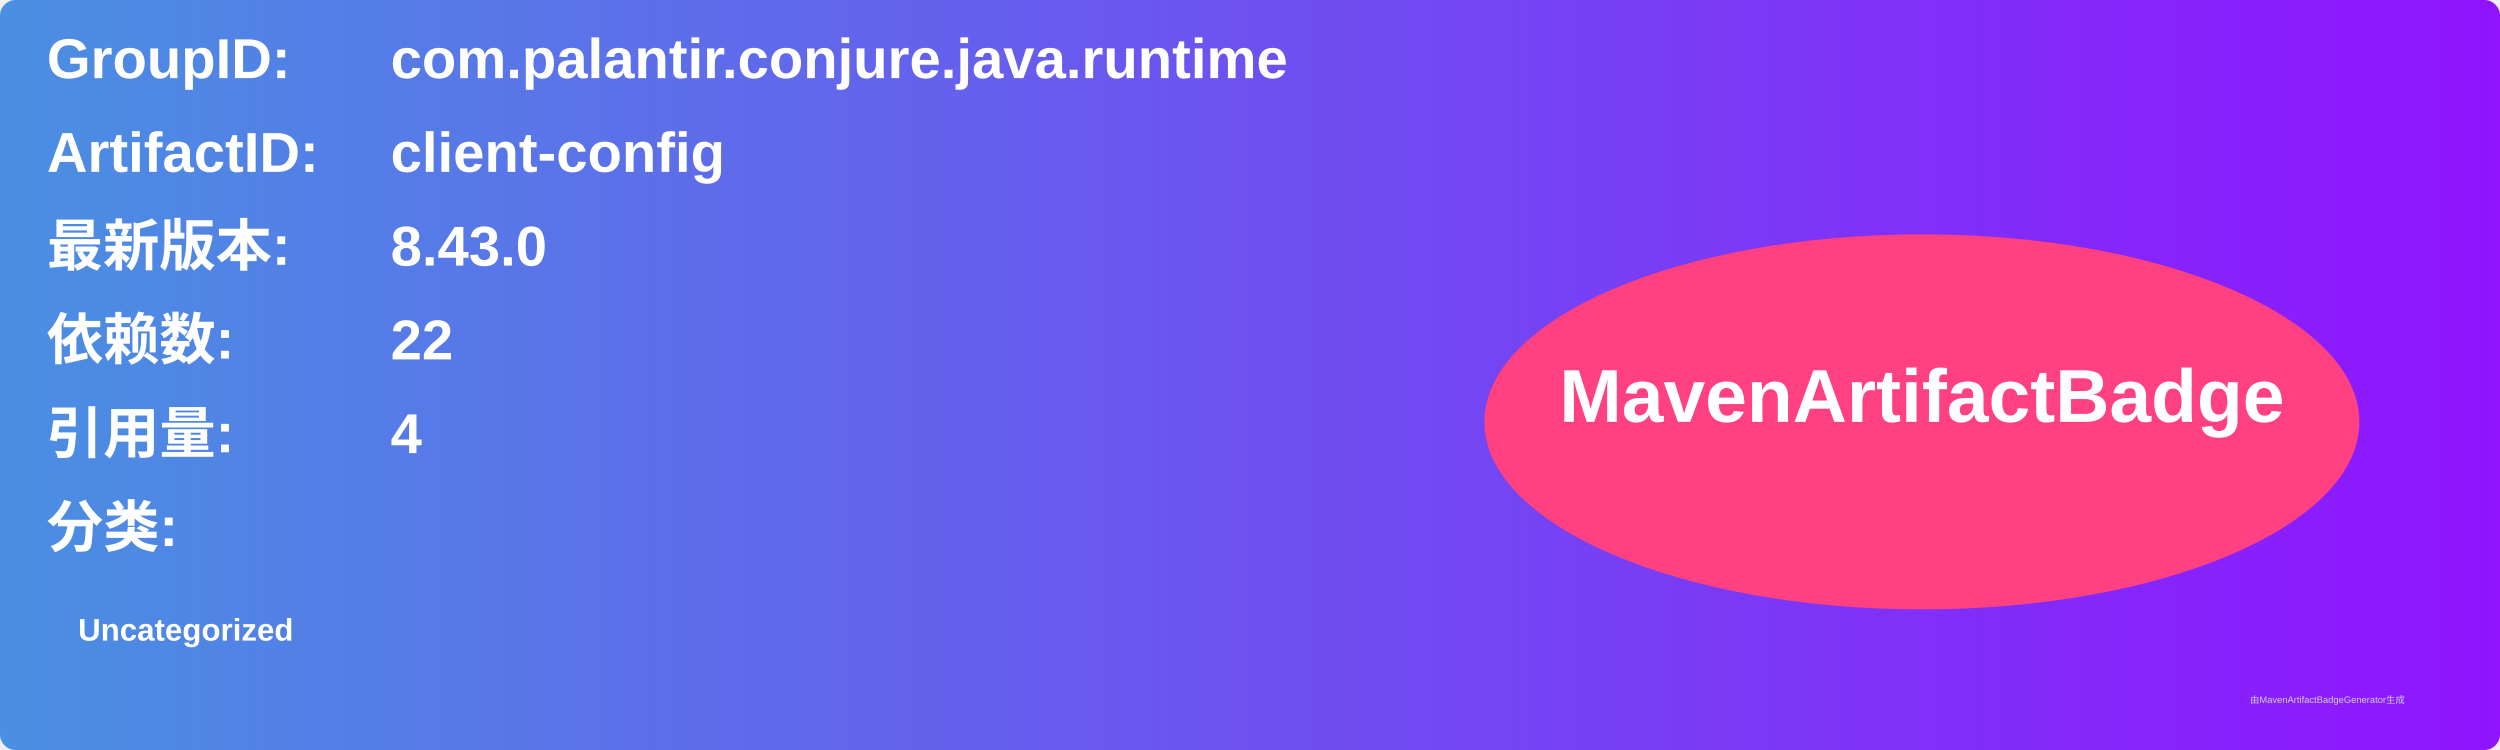
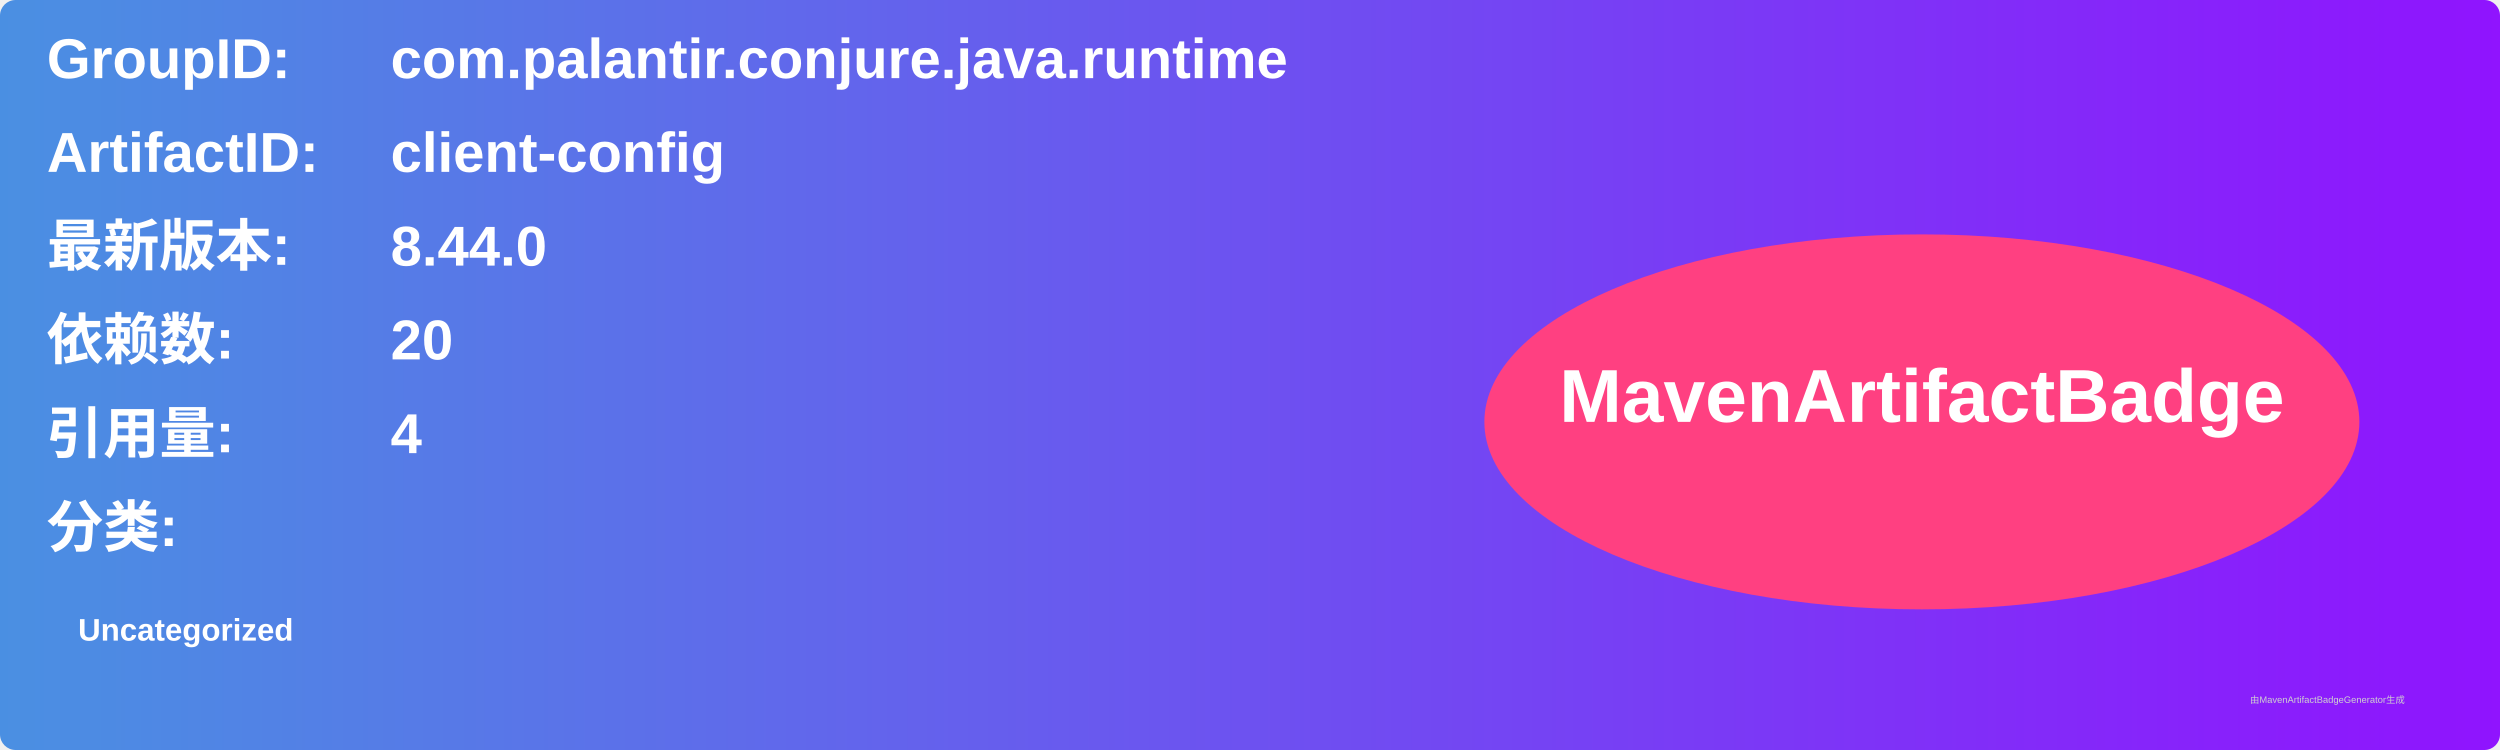
<svg xmlns="http://www.w3.org/2000/svg" width="800" height="240" viewBox="0 0 800 240">
  <linearGradient id="grad" x1="0%" y1="0%" x2="100%" y2="0%">
    <stop offset="0%" stop-color="#4a90e2" />
    <stop offset="100%" stop-color="#9013fe" />
  </linearGradient>
  <rect width="100%" height="100%" rx="5" ry="5" fill="url(#grad)" />
  <g transform="translate(15, 15)">
    <text x="0" y="10" font-family="Arial" font-size="18" fill="white" font-weight="bold" width="260">GroupID:</text>
    <text x="110" y="10" font-family="Arial" font-size="18" fill="white" font-weight="bold" width="460">com.palantir.conjure.java.runtime</text>
    <text x="0" y="40" font-family="Arial" font-size="18" fill="white" font-weight="bold" width="260">ArtifactID:</text>
    <text x="110" y="40" font-family="Arial" font-size="18" fill="white" font-weight="bold" width="460">client-config</text>
    <text x="0" y="70" font-family="Arial" font-size="18" fill="white" font-weight="bold">最新版本:</text>
    <text x="110" y="70" font-family="Arial" font-size="18" fill="white" font-weight="bold">
-       <tspan font-weight="bold">8.43.0</tspan>
+       <tspan font-weight="bold">8.44.0</tspan>
    </text>
    <text x="0" y="100" font-family="Arial" font-size="18" fill="white" font-weight="bold">依赖数: </text>
    <text x="110" y="100" font-family="Arial" font-size="18" fill="white">
-       <tspan font-weight="bold">22</tspan>
+       <tspan font-weight="bold">20</tspan>
    </text>
    <text x="0" y="130" font-family="Arial" font-size="18" fill="white" font-weight="bold">引用量: </text>
    <text x="110" y="130" font-family="Arial" font-size="18" fill="white">
      <tspan font-weight="bold">4</tspan>
    </text>
    <text x="0" y="160" font-family="Arial" font-size="18" fill="white" font-weight="bold">分类:</text>
    <text x="10" y="190" font-family="Arial" font-size="10" fill="white">
      <tspan font-weight="bold">Uncategorized</tspan>
    </text>
    <ellipse cx="600" cy="120" rx="140" ry="60" fill="#ff4081" />
    <text x="600" y="120" text-anchor="middle" font-family="Arial" font-size="24" fill="white" font-weight="bold">MavenArtifactBadge</text>
  </g>
  <text x="720" y="225" font-family="Arial" font-size="3" fill="#d0d0d0">由MavenArtifactBadgeGenerator生成</text>
</svg>
